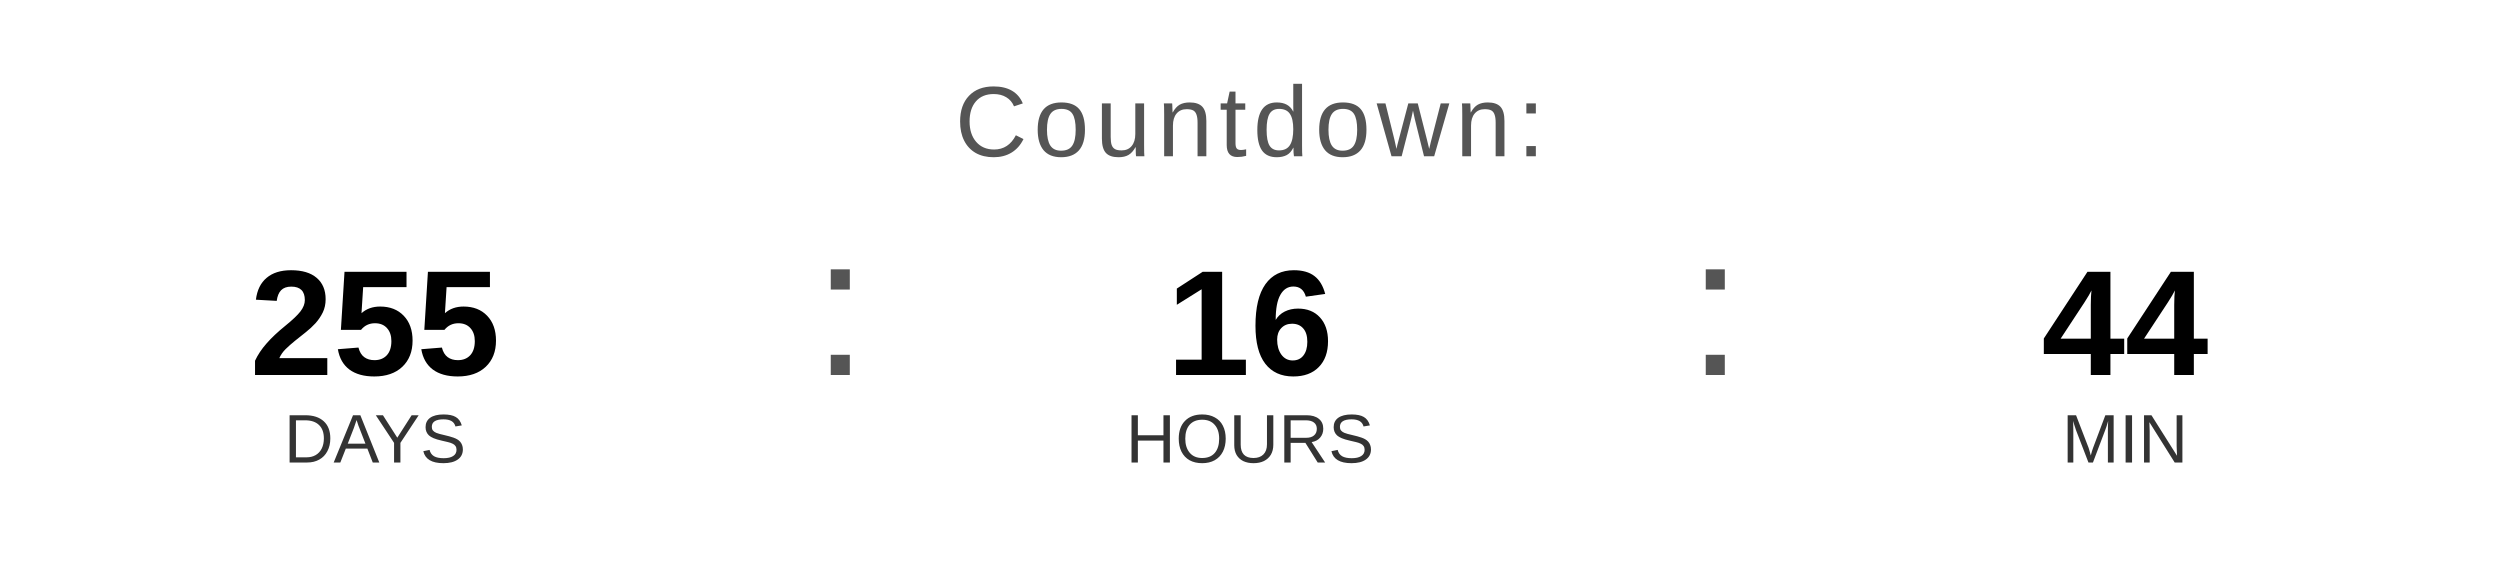
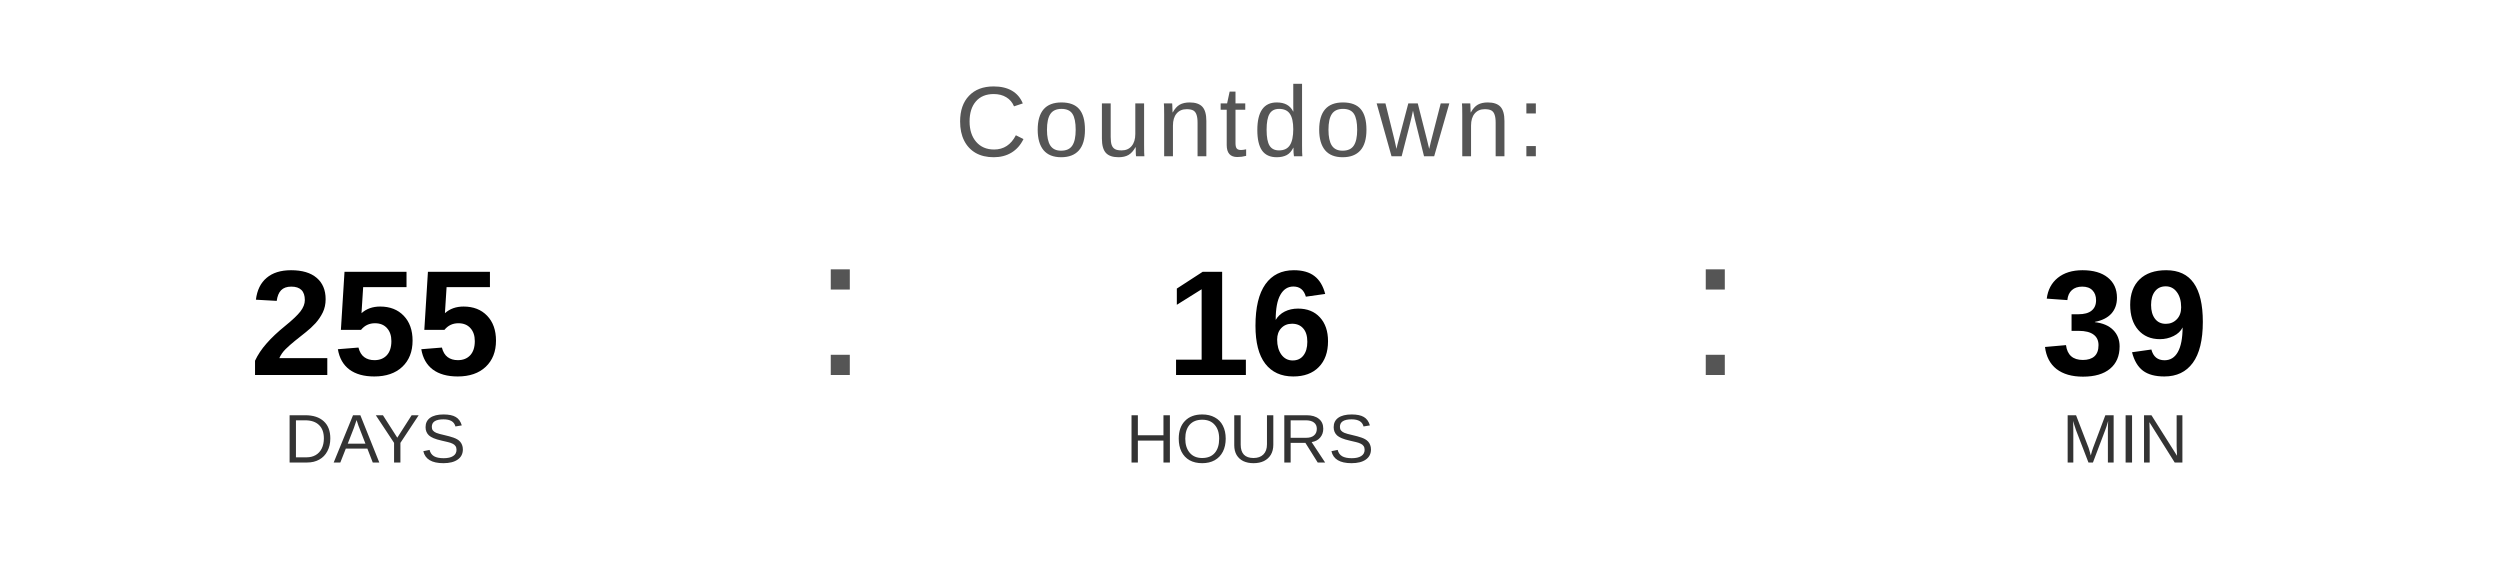
<svg xmlns="http://www.w3.org/2000/svg" width="400" height="90" viewBox="0 0 400 90">
  <text x="200" y="25" font-family="Arial, Helvetica, sans-serif" font-size="16" fill="#555555" text-anchor="middle" letter-spacing="1">
    Countdown:
  </text>
  <text x="60" y="60" font-family="Arial, Helvetica, sans-serif" font-size="24" font-weight="bold" fill="#000000" text-anchor="middle">255</text>
  <text x="60" y="74" font-family="Arial, Helvetica, sans-serif" font-size="11" fill="#333333" text-anchor="middle">DAYS</text>
  <text x="130" y="60" font-family="Arial, sans-serif" font-size="32" fill="#555555">:</text>
  <text x="200" y="60" font-family="Arial, Helvetica, sans-serif" font-size="24" font-weight="bold" fill="#000000" text-anchor="middle">16</text>
  <text x="200" y="74" font-family="Arial, Helvetica, sans-serif" font-size="11" fill="#333333" text-anchor="middle">HOURS</text>
  <text x="270" y="60" font-family="Arial, sans-serif" font-size="32" fill="#555555">:</text>
-   <text x="340" y="60" font-family="Arial, Helvetica, sans-serif" font-size="24" font-weight="bold" fill="#000000" text-anchor="middle">44</text>
+   <text x="340" y="60" font-family="Arial, Helvetica, sans-serif" font-size="24" font-weight="bold" fill="#000000" text-anchor="middle">39</text>
  <text x="340" y="74" font-family="Arial, Helvetica, sans-serif" font-size="11" fill="#333333" text-anchor="middle">MIN</text>
</svg>
